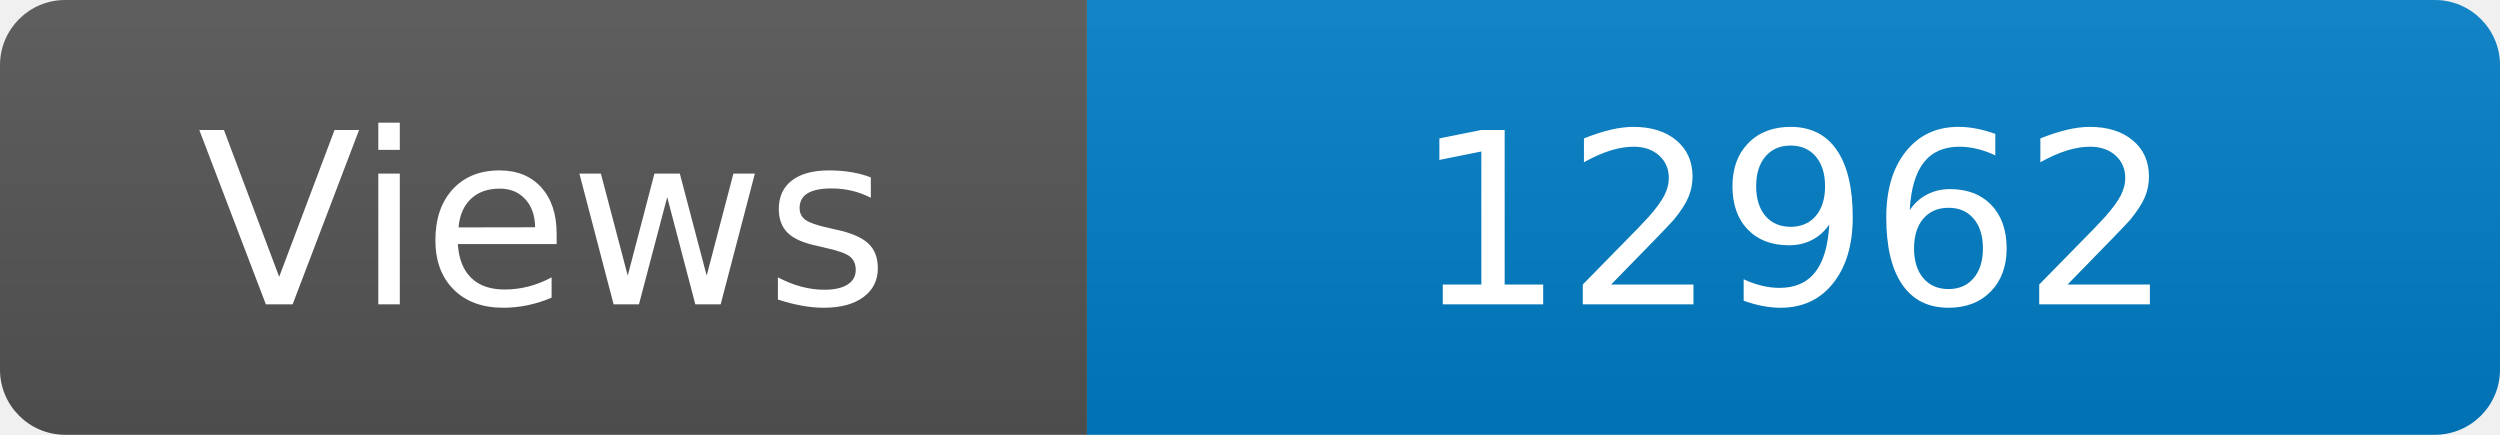
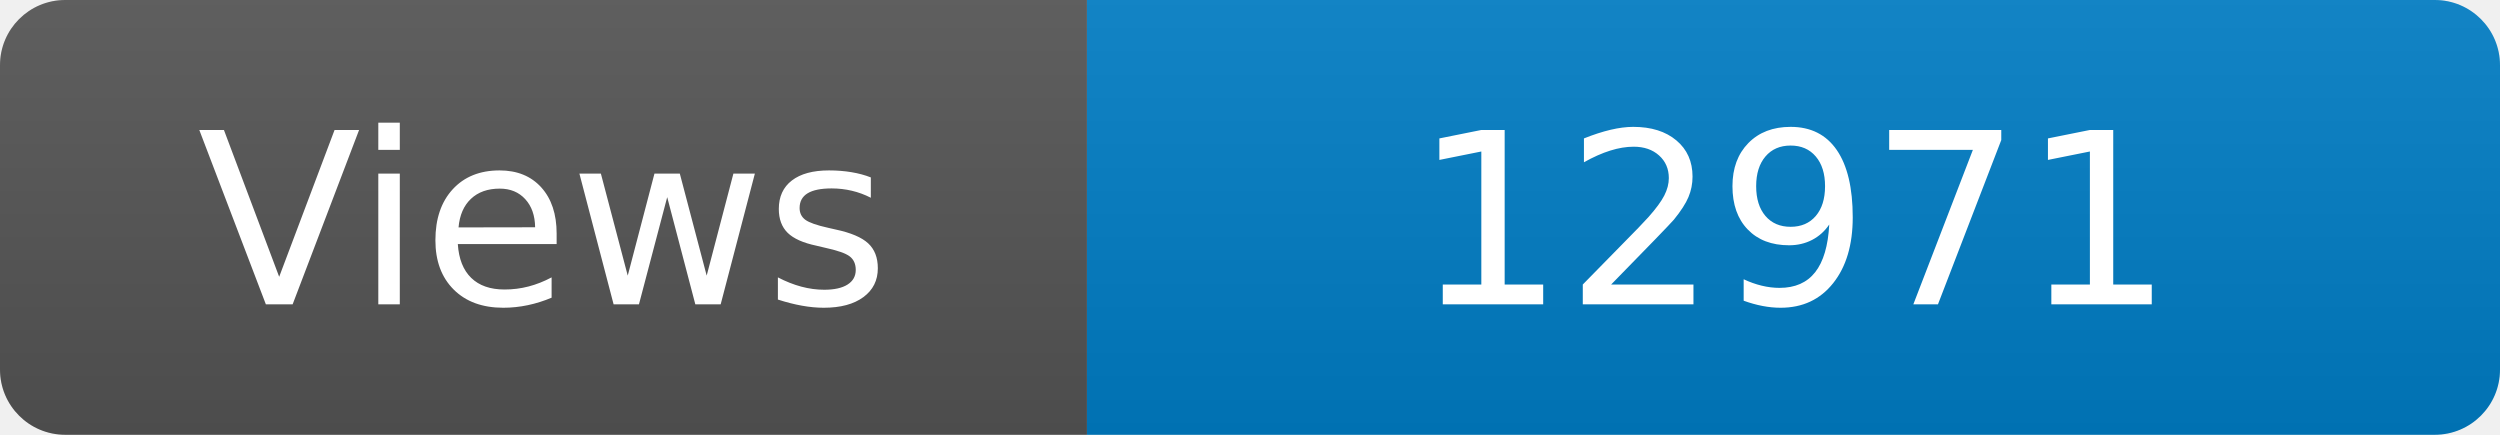
<svg xmlns="http://www.w3.org/2000/svg" width="115" height="20" role="img" aria-label="Maintained?: yes">
  <linearGradient id="s" x2="0" y2="100%">
    <stop offset="0" stop-color="#bbb" stop-opacity=".1" />
    <stop offset="1" stop-opacity=".1" />
  </linearGradient>
  <clipPath id="r">
    <rect width="115" height="20" rx="3" fill="#fff" />
  </clipPath>
  <g clip-path="url(#r)">
    <rect width="50" height="20" fill="#555" />
    <rect x="50" width="160" height="20" fill="#007ec6" />
    <rect width="115" height="20" fill="url(#s)" />
  </g>
  <g fill="#fff" text-anchor="middle" font-family="Verdana,Geneva,DejaVu Sans,sans-serif" font-size="110">
    <text x="250" y="140" transform="scale(.1)" fill="#fff">Views</text>
-     <text x="825" y="140" transform="scale(.1)" fill="#fff">12962</text>
+     <text x="825" y="140" transform="scale(.1)" fill="#fff">12971</text>
  </g>
</svg>
